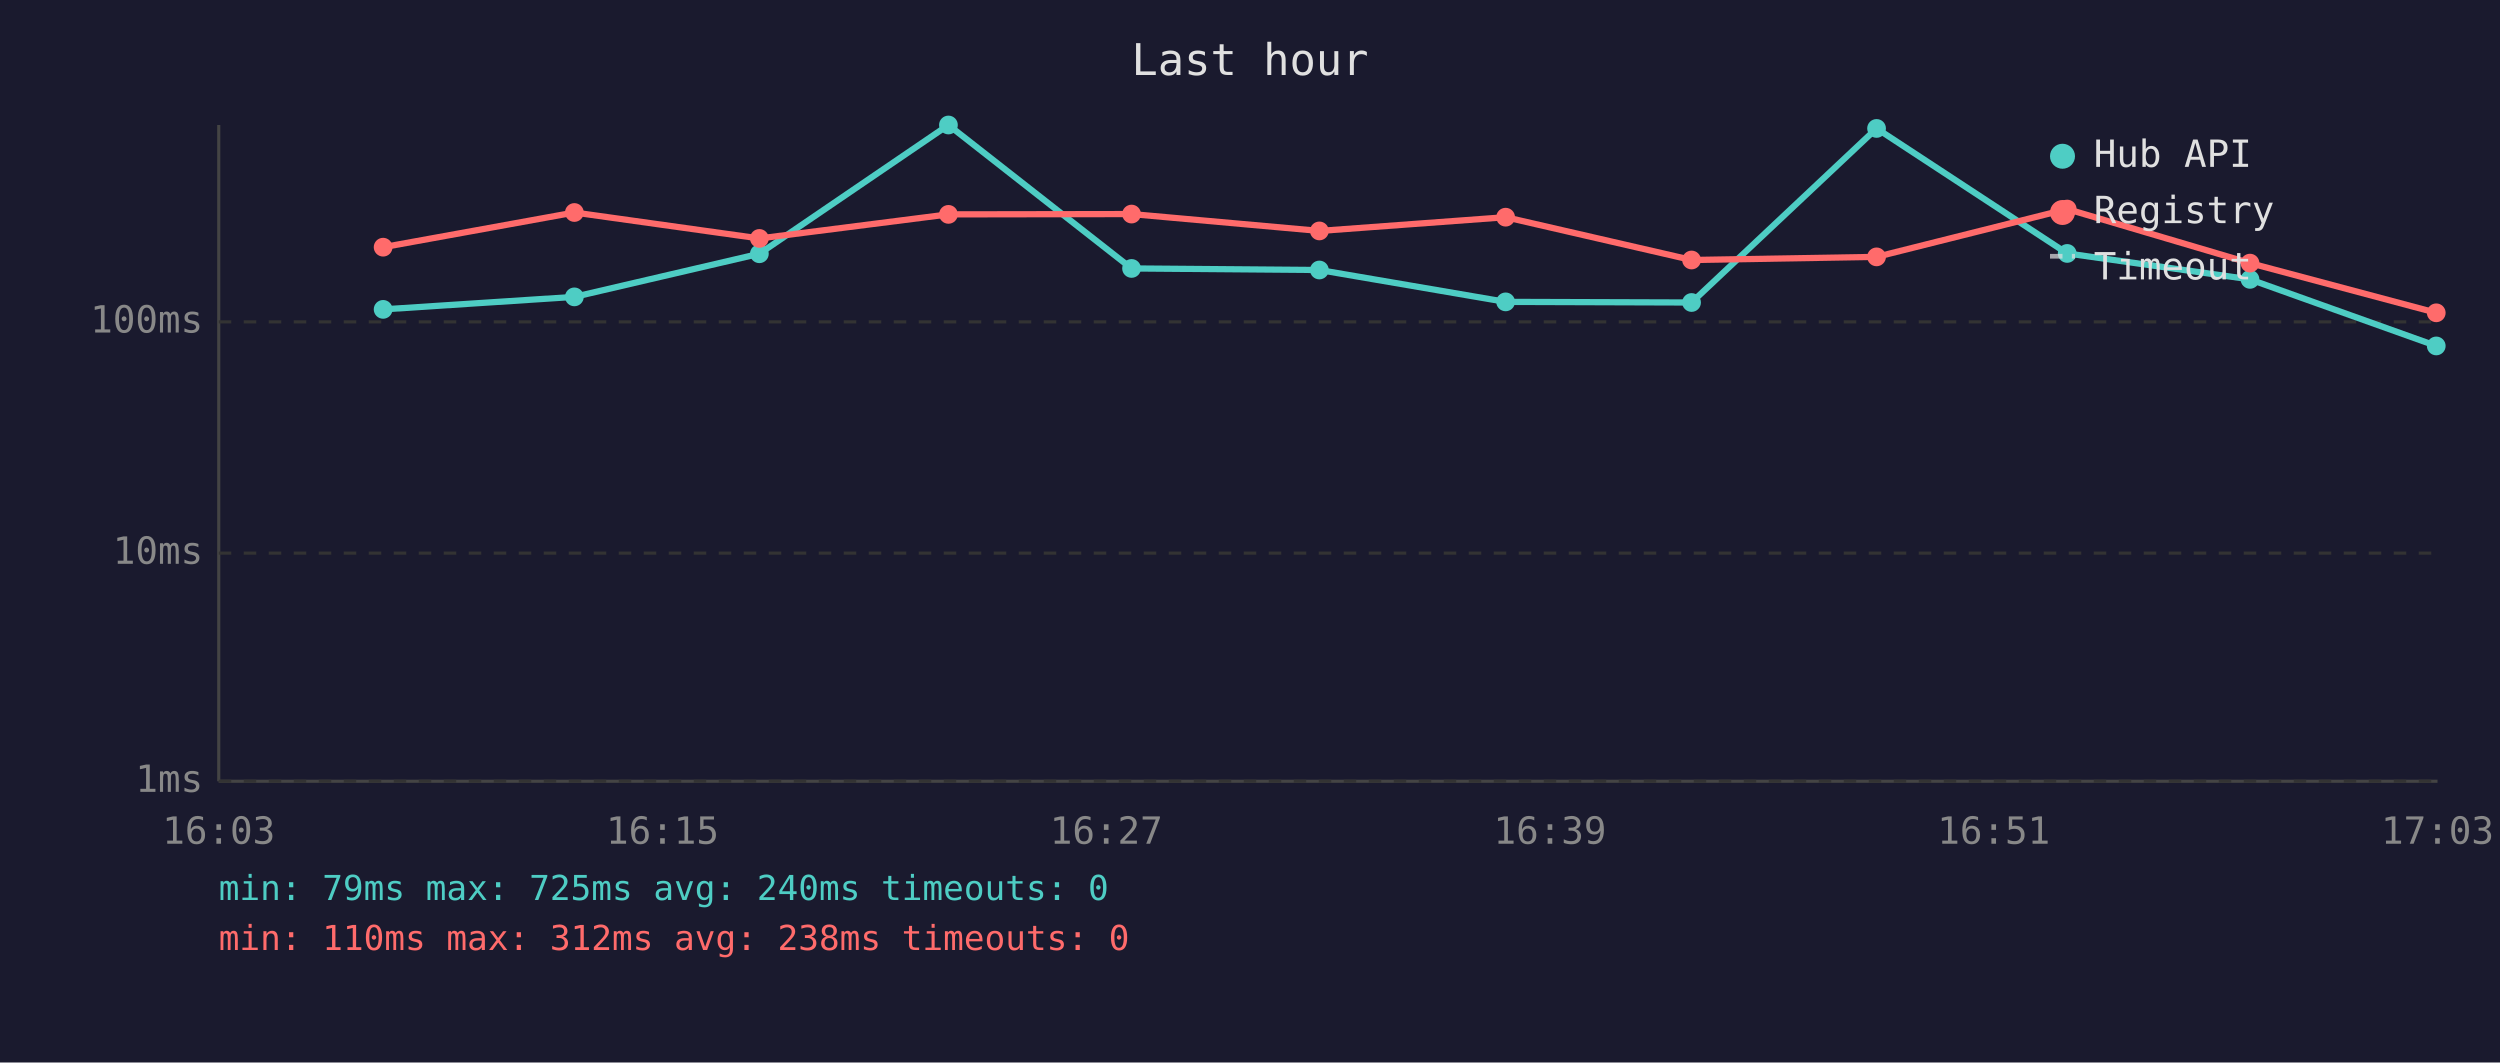
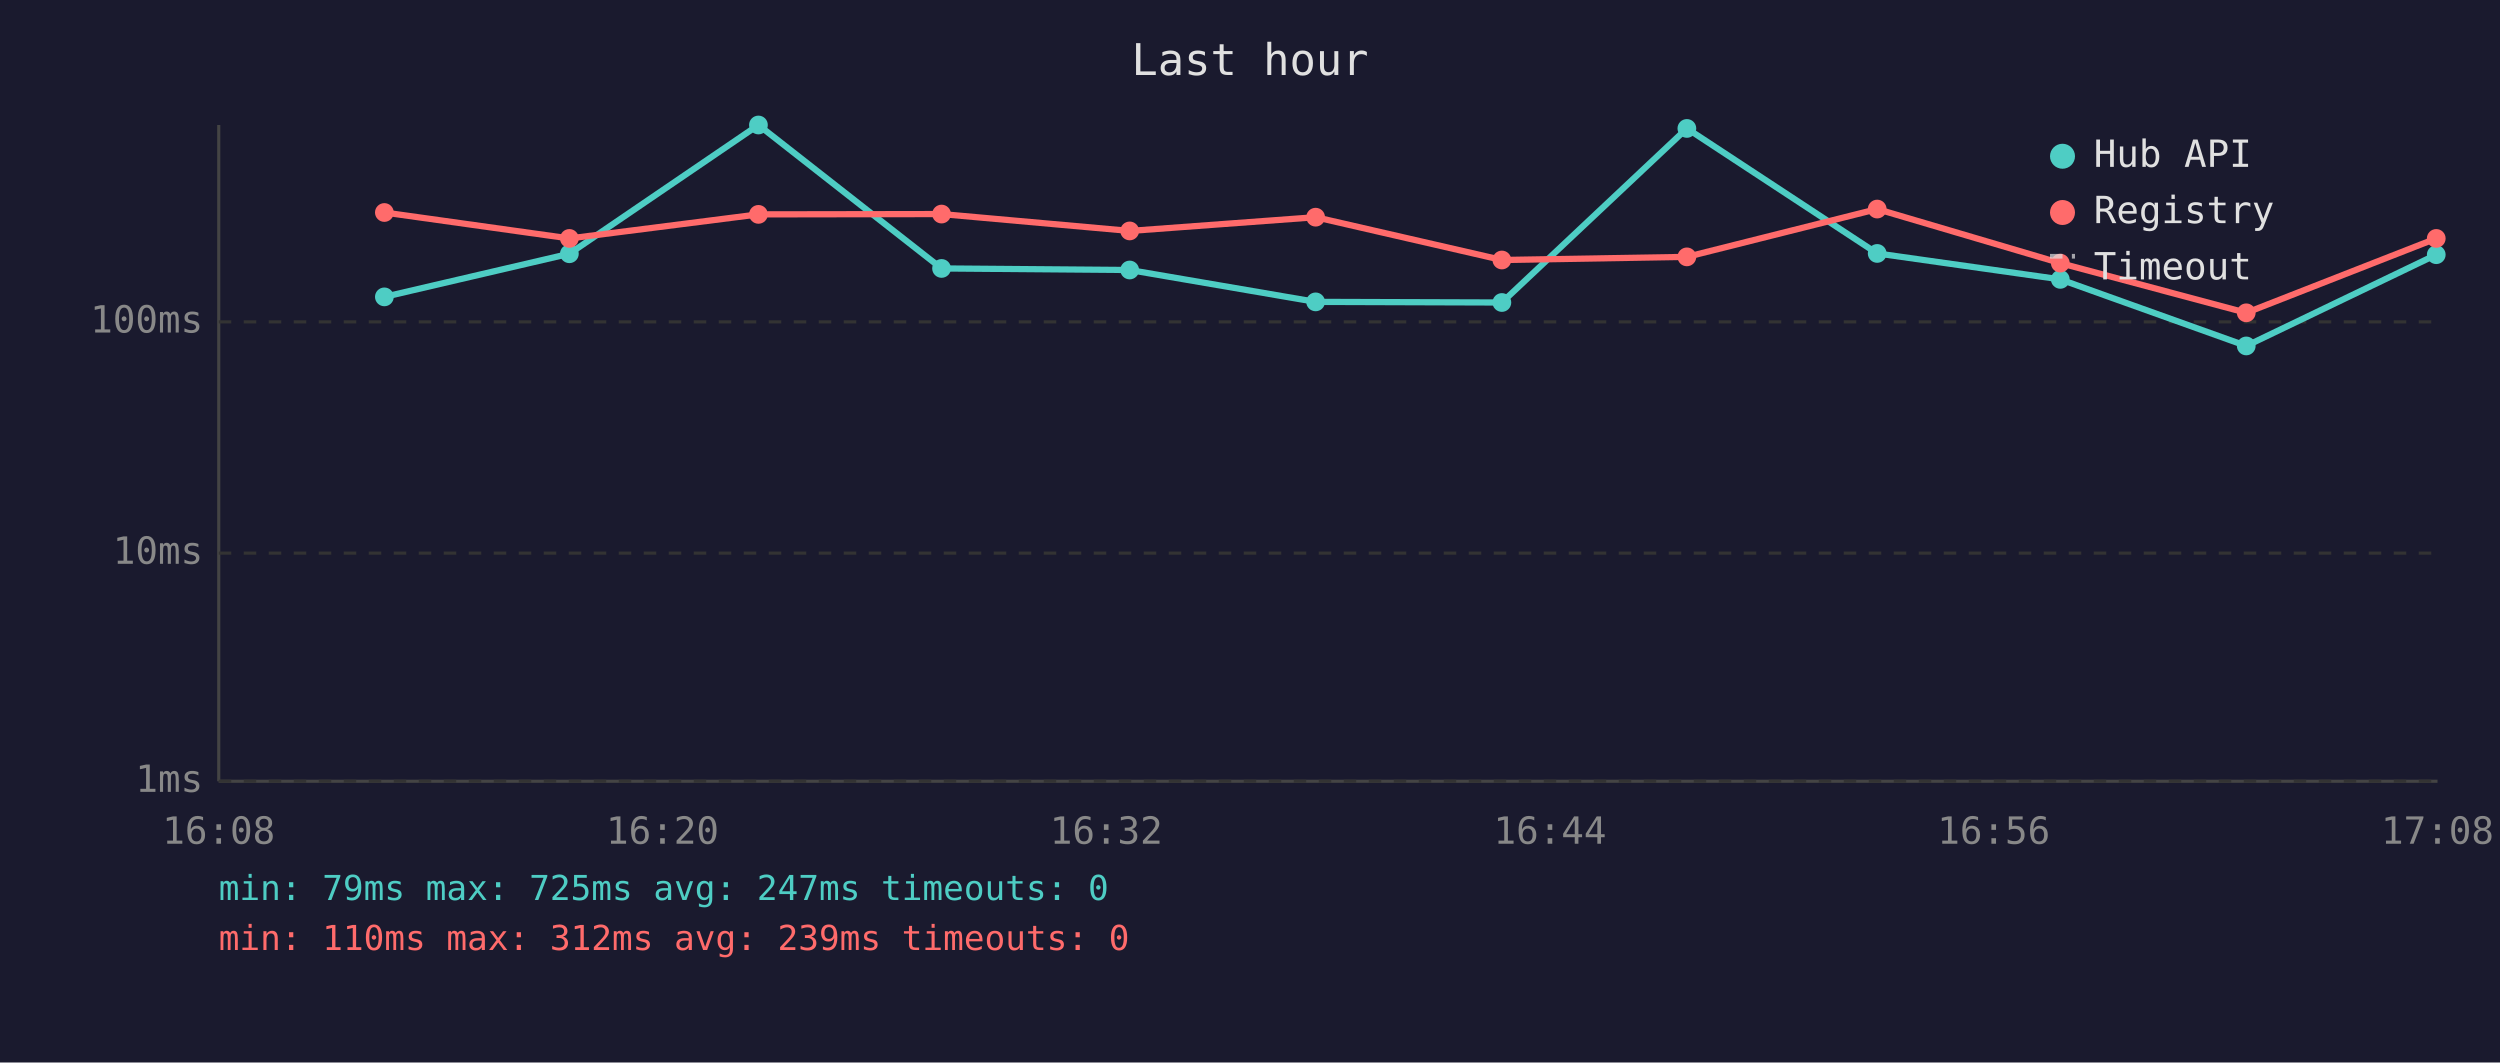
<svg xmlns="http://www.w3.org/2000/svg" viewBox="0 0 800 340" font-family="monospace" font-size="12">
  <rect width="800" height="340" fill="#1a1a2e" />
  <text x="400" y="24" fill="#e0e0e0" font-size="14" text-anchor="middle">Last hour</text>
  <line x1="70" y1="40" x2="70" y2="250" stroke="#444" stroke-width="1" />
  <line x1="70" y1="250" x2="780" y2="250" stroke="#444" stroke-width="1" />
  <line x1="70" y1="250" x2="780" y2="250" stroke="#333" stroke-width="1" stroke-dasharray="4" />
  <text x="65" y="250" fill="#888" text-anchor="end" dominant-baseline="middle">1ms</text>
  <line x1="70" y1="177" x2="780" y2="177" stroke="#333" stroke-width="1" stroke-dasharray="4" />
  <text x="65" y="177" fill="#888" text-anchor="end" dominant-baseline="middle">10ms</text>
  <line x1="70" y1="103" x2="780" y2="103" stroke="#333" stroke-width="1" stroke-dasharray="4" />
  <text x="65" y="103" fill="#888" text-anchor="end" dominant-baseline="middle">100ms</text>
-   <text x="70" y="270" fill="#888" text-anchor="middle">16:03</text>
-   <text x="212" y="270" fill="#888" text-anchor="middle">16:15</text>
-   <text x="354" y="270" fill="#888" text-anchor="middle">16:27</text>
-   <text x="496" y="270" fill="#888" text-anchor="middle">16:39</text>
-   <text x="638" y="270" fill="#888" text-anchor="middle">16:51</text>
-   <text x="780" y="270" fill="#888" text-anchor="middle">17:03</text>
-   <polyline points="122.6,99.0 183.8,95.0 243.0,81.2 303.5,40.0 362.1,85.9 422.2,86.4 481.8,96.6 541.3,96.8 600.5,41.1 661.5,81.1 720.0,89.4 779.6,110.7" fill="none" stroke="#4ecdc4" stroke-width="2" opacity="1" />
-   <circle cx="122.6" cy="99.0" r="3" fill="#4ecdc4" />
-   <circle cx="183.8" cy="95.0" r="3" fill="#4ecdc4" />
-   <circle cx="243.0" cy="81.2" r="3" fill="#4ecdc4" />
-   <circle cx="303.5" cy="40.0" r="3" fill="#4ecdc4" />
-   <circle cx="362.1" cy="85.9" r="3" fill="#4ecdc4" />
-   <circle cx="422.2" cy="86.4" r="3" fill="#4ecdc4" />
-   <circle cx="481.8" cy="96.6" r="3" fill="#4ecdc4" />
-   <circle cx="541.3" cy="96.8" r="3" fill="#4ecdc4" />
-   <circle cx="600.5" cy="41.1" r="3" fill="#4ecdc4" />
-   <circle cx="661.5" cy="81.1" r="3" fill="#4ecdc4" />
-   <circle cx="720.0" cy="89.4" r="3" fill="#4ecdc4" />
-   <circle cx="779.6" cy="110.7" r="3" fill="#4ecdc4" />
-   <polyline points="122.6,79.1 183.8,68.0 243.0,76.3 303.5,68.6 362.1,68.5 422.2,73.9 481.8,69.5 541.3,83.2 600.5,82.2 661.5,66.9 720.0,84.2 779.6,100.1" fill="none" stroke="#ff6b6b" stroke-width="2" opacity="1" />
-   <circle cx="122.6" cy="79.1" r="3" fill="#ff6b6b" />
-   <circle cx="183.8" cy="68.0" r="3" fill="#ff6b6b" />
-   <circle cx="243.0" cy="76.3" r="3" fill="#ff6b6b" />
-   <circle cx="303.5" cy="68.6" r="3" fill="#ff6b6b" />
-   <circle cx="362.1" cy="68.5" r="3" fill="#ff6b6b" />
-   <circle cx="422.2" cy="73.9" r="3" fill="#ff6b6b" />
-   <circle cx="481.8" cy="69.5" r="3" fill="#ff6b6b" />
-   <circle cx="541.3" cy="83.2" r="3" fill="#ff6b6b" />
-   <circle cx="600.5" cy="82.2" r="3" fill="#ff6b6b" />
-   <circle cx="661.5" cy="66.9" r="3" fill="#ff6b6b" />
-   <circle cx="720.0" cy="84.2" r="3" fill="#ff6b6b" />
-   <circle cx="779.6" cy="100.1" r="3" fill="#ff6b6b" />
+   <text x="70" y="270" fill="#888" text-anchor="middle">16:08</text>
+   <text x="212" y="270" fill="#888" text-anchor="middle">16:20</text>
+   <text x="354" y="270" fill="#888" text-anchor="middle">16:32</text>
+   <text x="496" y="270" fill="#888" text-anchor="middle">16:44</text>
+   <text x="638" y="270" fill="#888" text-anchor="middle">16:56</text>
+   <text x="780" y="270" fill="#888" text-anchor="middle">17:08</text>
+   <polyline points="123.0,95.0 182.2,81.2 242.7,40.0 301.3,85.9 361.5,86.4 421.0,96.6 480.6,96.8 539.8,41.1 600.7,81.1 659.3,89.4 718.8,110.7 779.6,81.5" fill="none" stroke="#4ecdc4" stroke-width="2" opacity="1" />
+   <circle cx="123.0" cy="95.0" r="3" fill="#4ecdc4" />
+   <circle cx="182.2" cy="81.2" r="3" fill="#4ecdc4" />
+   <circle cx="242.7" cy="40.0" r="3" fill="#4ecdc4" />
+   <circle cx="301.3" cy="85.9" r="3" fill="#4ecdc4" />
+   <circle cx="361.5" cy="86.4" r="3" fill="#4ecdc4" />
+   <circle cx="421.0" cy="96.6" r="3" fill="#4ecdc4" />
+   <circle cx="480.6" cy="96.8" r="3" fill="#4ecdc4" />
+   <circle cx="539.8" cy="41.1" r="3" fill="#4ecdc4" />
+   <circle cx="600.7" cy="81.1" r="3" fill="#4ecdc4" />
+   <circle cx="659.3" cy="89.4" r="3" fill="#4ecdc4" />
+   <circle cx="718.8" cy="110.7" r="3" fill="#4ecdc4" />
+   <circle cx="779.6" cy="81.5" r="3" fill="#4ecdc4" />
+   <polyline points="123.0,68.0 182.2,76.3 242.7,68.6 301.3,68.5 361.5,73.9 421.0,69.5 480.6,83.2 539.8,82.2 600.7,66.9 659.3,84.2 718.8,100.1 779.6,76.3" fill="none" stroke="#ff6b6b" stroke-width="2" opacity="1" />
+   <circle cx="123.0" cy="68.0" r="3" fill="#ff6b6b" />
+   <circle cx="182.2" cy="76.3" r="3" fill="#ff6b6b" />
+   <circle cx="242.7" cy="68.6" r="3" fill="#ff6b6b" />
+   <circle cx="301.3" cy="68.5" r="3" fill="#ff6b6b" />
+   <circle cx="361.5" cy="73.9" r="3" fill="#ff6b6b" />
+   <circle cx="421.0" cy="69.5" r="3" fill="#ff6b6b" />
+   <circle cx="480.6" cy="83.2" r="3" fill="#ff6b6b" />
+   <circle cx="539.8" cy="82.2" r="3" fill="#ff6b6b" />
+   <circle cx="600.7" cy="66.9" r="3" fill="#ff6b6b" />
+   <circle cx="659.3" cy="84.2" r="3" fill="#ff6b6b" />
+   <circle cx="718.8" cy="100.1" r="3" fill="#ff6b6b" />
+   <circle cx="779.6" cy="76.3" r="3" fill="#ff6b6b" />
  <circle cx="660" cy="50" r="4" fill="#4ecdc4" />
  <text x="670" y="50" fill="#e0e0e0" dominant-baseline="middle">Hub API</text>
  <circle cx="660" cy="68" r="4" fill="#ff6b6b" />
  <text x="670" y="68" fill="#e0e0e0" dominant-baseline="middle">Registry</text>
  <line x1="656" y1="82" x2="664" y2="82" stroke="#e0e0e0" stroke-width="1.5" stroke-dasharray="4,3" opacity="0.7" />
  <text x="670" y="86" fill="#e0e0e0" dominant-baseline="middle">Timeout</text>
-   <text x="70" y="288" fill="#4ecdc4" font-size="11">min: 79ms  max: 725ms  avg: 240ms  timeouts: 0</text>
-   <text x="70" y="304" fill="#ff6b6b" font-size="11">min: 110ms  max: 312ms  avg: 238ms  timeouts: 0</text>
+   <text x="70" y="288" fill="#4ecdc4" font-size="11">min: 79ms  max: 725ms  avg: 247ms  timeouts: 0</text>
+   <text x="70" y="304" fill="#ff6b6b" font-size="11">min: 110ms  max: 312ms  avg: 239ms  timeouts: 0</text>
</svg>
